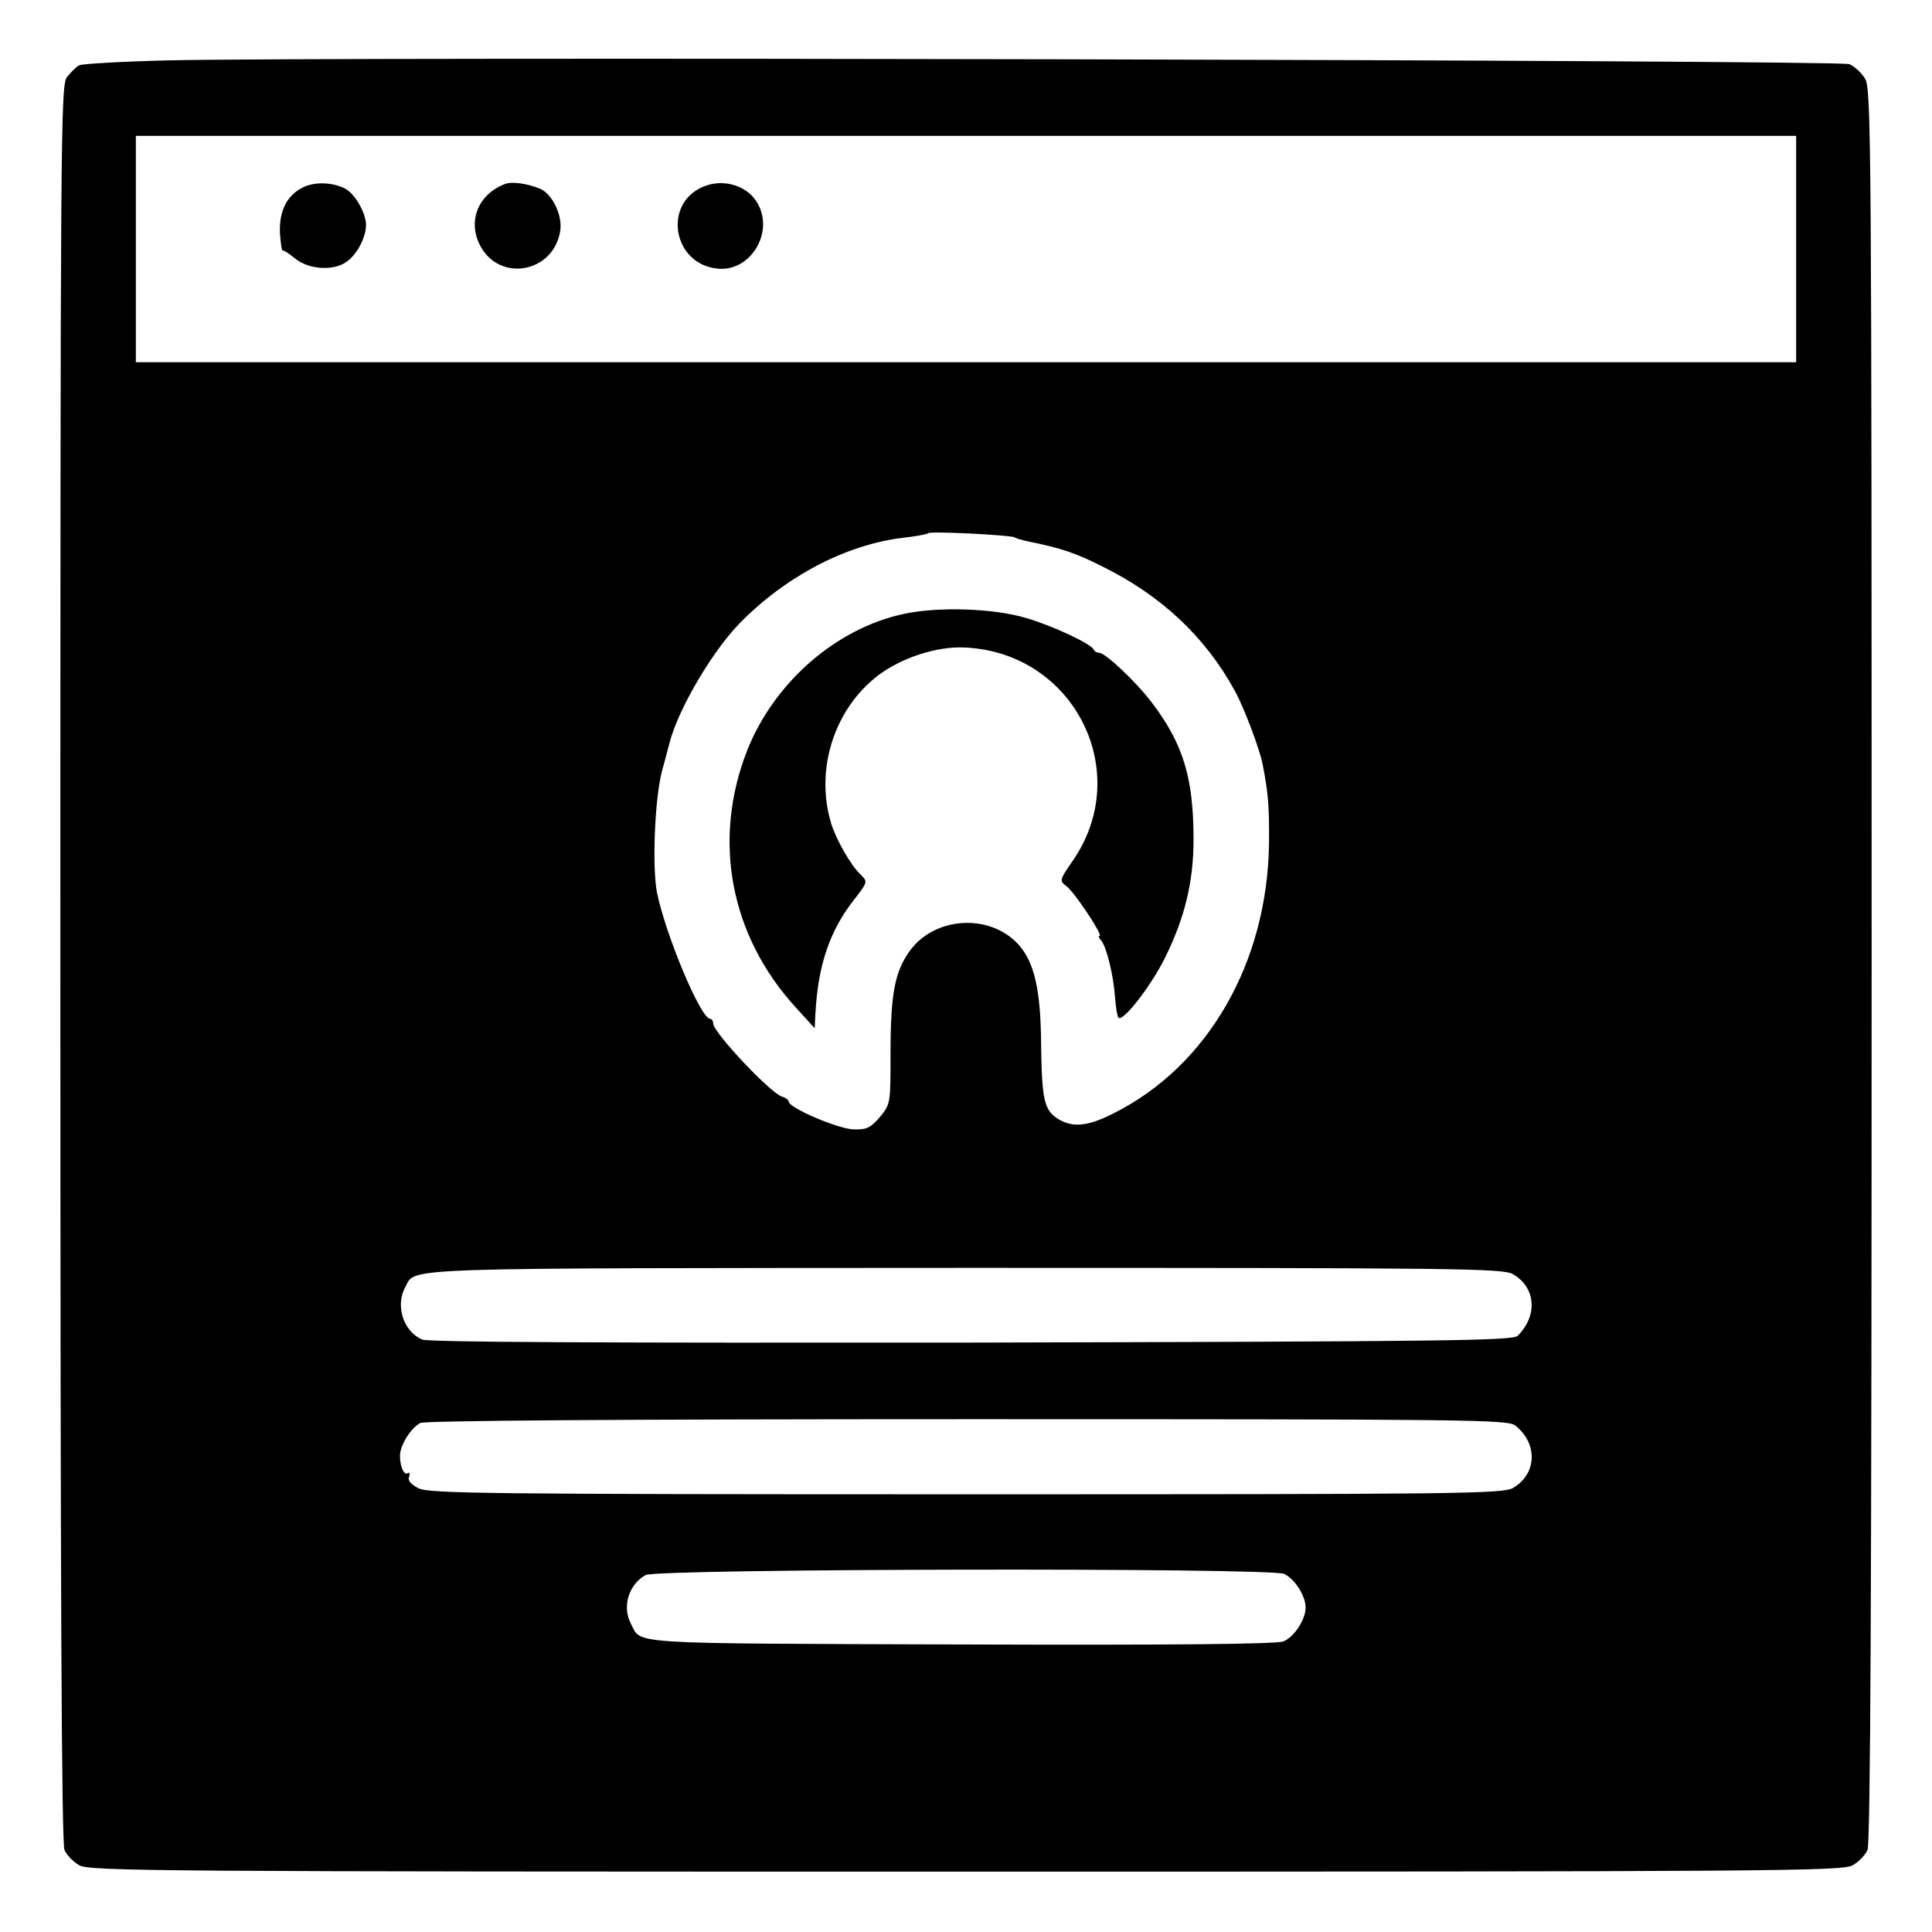
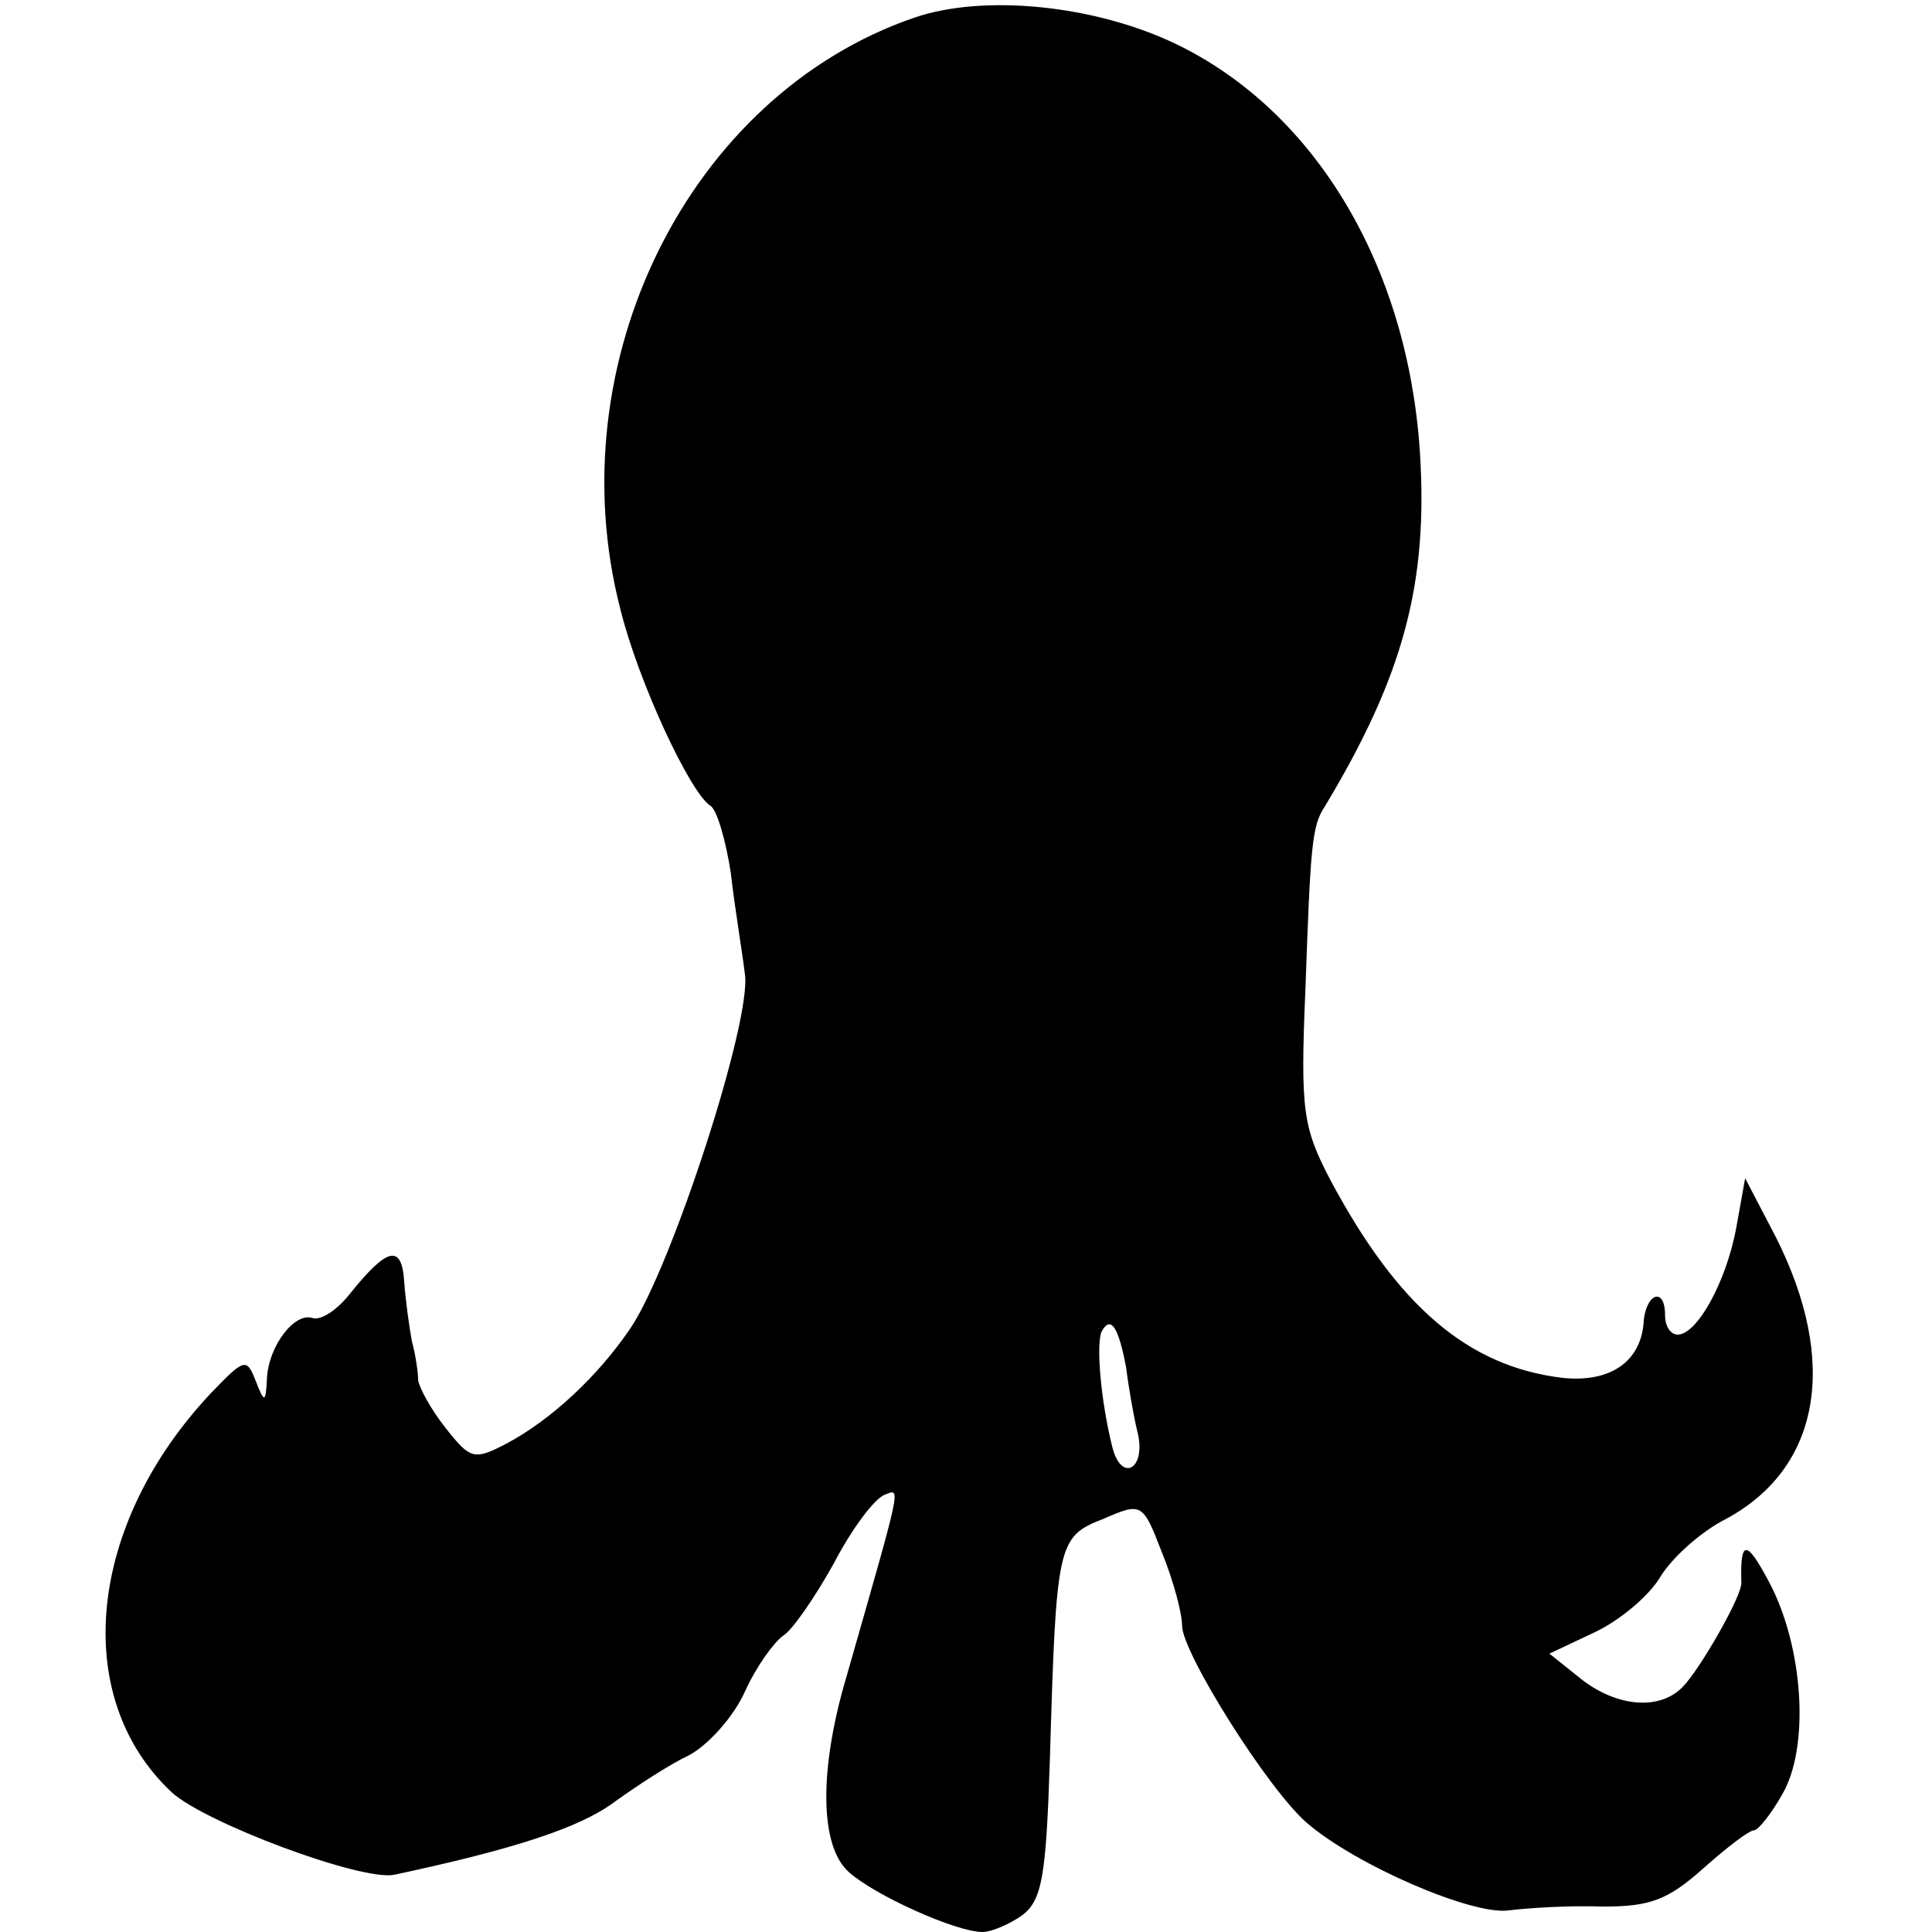
- <svg xmlns="http://www.w3.org/2000/svg" version="1.0" width="512pt" height="512pt" viewBox="0 0 512 512" preserveAspectRatio="xMidYMid meet">
-   <g transform="translate(0,512) scale(0.1,-0.1)" fill="#000000" stroke="none">
-     <path d="M445 4960 c-121 -3 -227 -9 -235 -13 -8 -4 -23 -19 -33 -32 -16 -23 -17 -144 -17 -2349 0 -1654 3 -2332 11 -2349 6 -13 23 -31 39 -40 26 -16 202 -17 2350 -17 2148 0 2324 1 2350 17 16 9 33 27 39 40 8 17 11 697 11 2344 0 2161 -1 2323 -17 2350 -9 15 -28 33 -42 39 -27 11 -4020 20 -4456 10z m4315 -500 l0 -300 -2200 0 -2200 0 0 300 0 300 2200 0 2200 0 0 -300z m-2071 -764 c4 -3 18 -7 32 -10 93 -19 129 -31 204 -69 154 -77 269 -185 347 -327 24 -43 66 -154 74 -195 15 -76 18 -113 17 -210 -4 -316 -162 -591 -413 -716 -69 -35 -109 -38 -148 -13 -35 23 -41 51 -43 197 -1 145 -18 218 -61 265 -76 82 -221 73 -287 -18 -40 -55 -51 -115 -51 -273 0 -131 0 -133 -28 -167 -25 -29 -35 -34 -70 -33 -40 1 -172 57 -172 74 0 4 -8 10 -18 13 -31 10 -182 170 -182 194 0 6 -4 12 -8 12 -25 0 -118 222 -141 335 -13 67 -6 247 13 320 9 33 18 67 20 75 22 88 111 240 184 316 122 126 286 212 437 229 33 4 62 9 65 12 6 6 218 -5 229 -11z m1321 -1953 c60 -35 66 -109 12 -163 -14 -13 -182 -15 -1446 -18 -988 -1 -1439 1 -1457 8 -50 21 -72 90 -45 139 29 53 -45 50 1484 51 1311 0 1426 -1 1452 -17z m6 -401 c60 -48 57 -128 -6 -165 -26 -16 -141 -17 -1450 -17 -1271 0 -1424 2 -1451 16 -20 10 -29 21 -25 30 3 8 2 13 -3 10 -10 -7 -21 17 -21 46 0 28 29 74 54 87 14 6 507 10 1451 10 1338 0 1431 -1 1451 -17z m-613 -393 c28 -13 57 -58 57 -89 0 -32 -30 -78 -59 -90 -18 -7 -289 -10 -857 -8 -899 3 -843 0 -872 55 -24 45 -6 104 39 129 32 17 1654 20 1692 3z" />
-     <path d="M804 4624 c-44 -21 -65 -64 -62 -123 2 -27 5 -47 7 -45 2 2 17 -8 33 -21 35 -29 101 -34 136 -9 28 19 52 65 52 98 0 31 -29 82 -55 96 -33 17 -80 19 -111 4z" />
-     <path d="M1340 4633 c-71 -26 -101 -96 -69 -161 51 -103 199 -75 214 39 5 41 -22 95 -54 109 -35 14 -73 19 -91 13z" />
-     <path d="M1863 4625 c-108 -46 -79 -207 40 -217 89 -8 152 102 101 179 -28 43 -90 60 -141 38z" />
-     <path d="M2395 3493 c-179 -38 -344 -182 -415 -362 -93 -237 -45 -491 129 -681 l50 -55 2 40 c7 128 38 218 101 299 38 49 38 49 19 68 -26 24 -66 94 -79 138 -42 142 9 301 125 390 62 47 157 78 230 74 289 -13 449 -329 286 -565 -36 -52 -36 -53 -15 -69 22 -18 96 -130 86 -130 -4 0 -2 -6 4 -12 15 -18 33 -94 37 -151 2 -27 6 -51 9 -54 12 -12 88 86 125 162 51 104 74 199 74 310 0 163 -27 254 -112 365 -42 55 -122 130 -138 130 -6 0 -13 4 -15 9 -5 14 -109 63 -178 83 -86 26 -234 31 -325 11z" />
+ <svg xmlns="http://www.w3.org/2000/svg" version="1.0" width="152pt" height="152pt" viewBox="0 0 152 152" preserveAspectRatio="xMidYMid meet">
+   <g transform="translate(0,152) scale(0.1,-0.1)" fill="#000000" stroke="none">
+     <path d="M719 1506 c-177 -61 -281 -271 -231 -465 14 -57 55 -145 71 -155 5 -3 12 -27 16 -53 3 -27 9 -62 11 -79 6 -36 -58 -232 -90 -279 -25 -37 -62 -72 -98 -91 -25 -13 -28 -12 -47 12 -12 15 -21 32 -22 38 0 6 -2 20 -5 31 -2 11 -5 32 -6 47 -2 29 -13 27 -42 -9 -10 -13 -23 -22 -30 -20 -14 5 -35 -22 -36 -48 -1 -19 -2 -19 -9 -1 -7 18 -9 17 -35 -10 -97 -103 -111 -239 -31 -314 26 -24 149 -70 175 -65 94 20 146 37 173 57 18 13 44 30 59 37 15 8 35 30 44 50 9 20 23 39 30 44 7 4 25 30 40 57 14 27 32 51 40 54 13 5 14 11 -30 -143 -22 -74 -21 -134 2 -154 20 -18 84 -47 105 -47 7 0 21 6 31 13 16 12 19 31 22 123 5 170 6 175 42 189 30 13 31 13 46 -26 9 -22 16 -48 16 -58 0 -21 67 -128 98 -155 38 -33 130 -73 159 -69 16 2 49 4 74 3 37 0 51 5 79 30 18 16 36 30 40 30 3 0 13 12 22 28 22 37 17 116 -10 167 -18 34 -23 34 -22 0 1 -10 -33 -69 -46 -82 -18 -19 -52 -16 -80 6 l-25 20 36 17 c19 9 42 28 51 43 9 15 32 36 52 46 74 40 89 123 39 222 l-24 46 -7 -39 c-8 -43 -31 -84 -46 -84 -6 0 -10 7 -10 15 0 24 -16 17 -17 -7 -3 -30 -27 -46 -64 -42 -74 9 -129 56 -182 155 -22 42 -24 55 -20 150 4 112 5 129 15 144 62 103 82 176 75 281 -10 145 -82 266 -191 319 -64 31 -152 40 -207 21z m167 -1062 c2 -16 6 -39 9 -51 7 -29 -13 -40 -20 -11 -9 36 -13 82 -8 91 7 12 13 3 19 -29z" />
  </g>
</svg>
